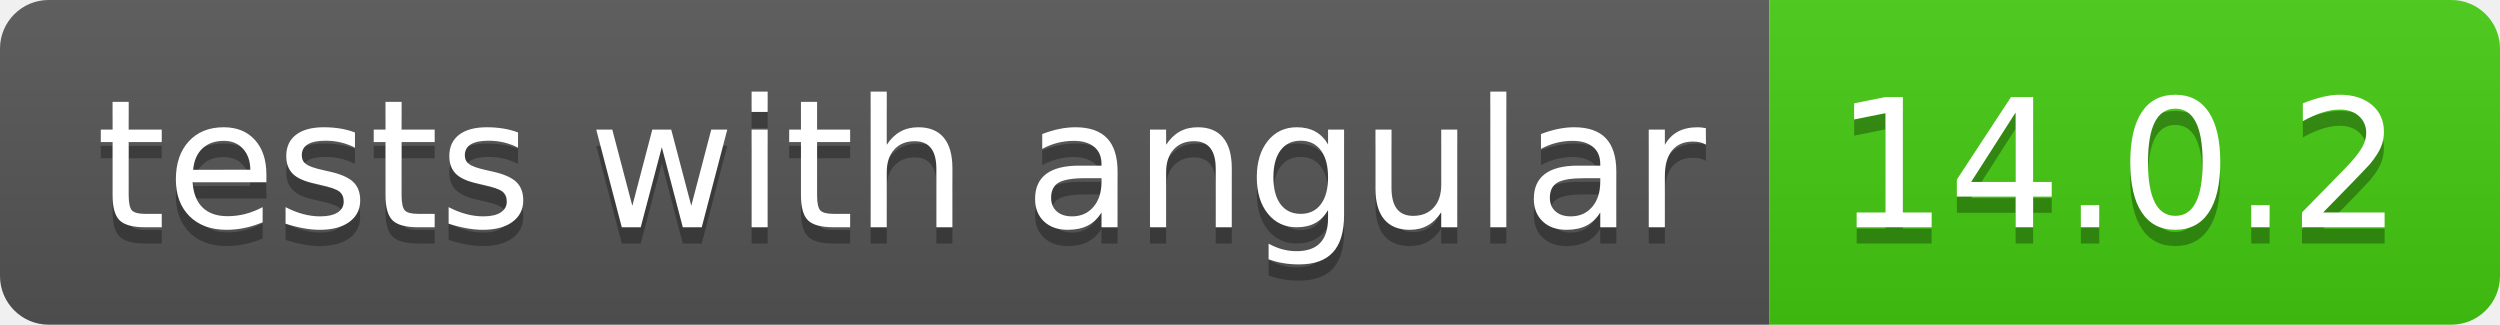
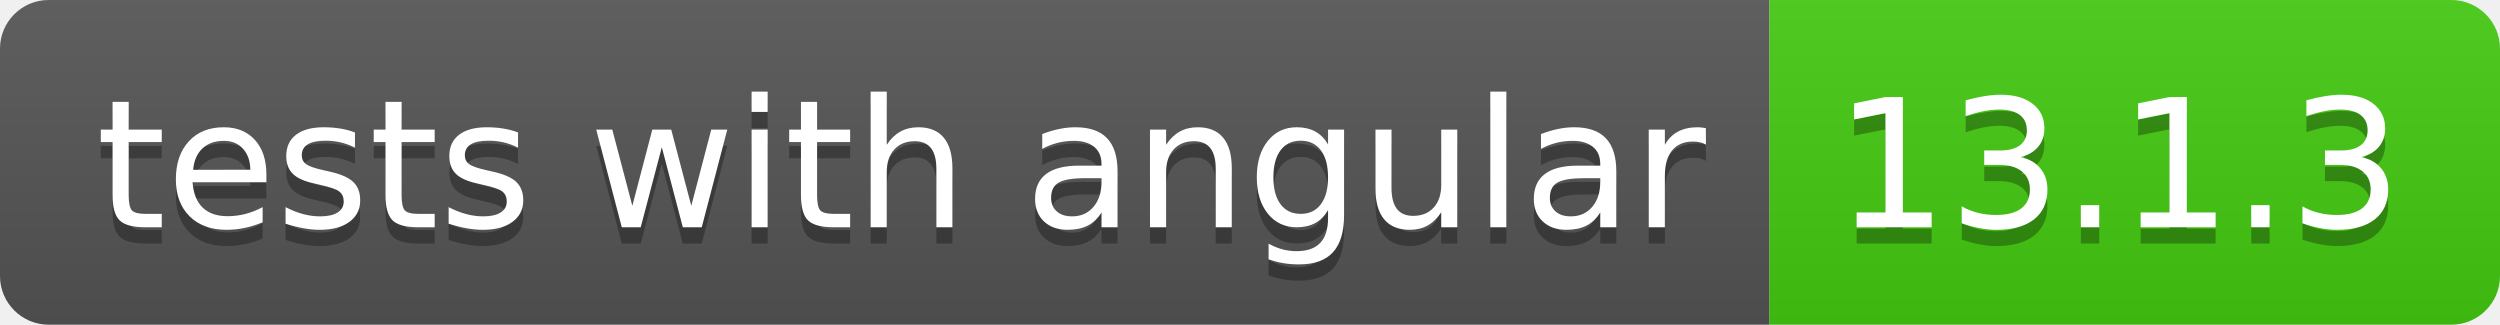
- <svg xmlns="http://www.w3.org/2000/svg" width="154" height="20" role="img" aria-label="tests with angular: 14.0.2">
+ <svg xmlns="http://www.w3.org/2000/svg" width="154" height="20" role="img" aria-label="tests with angular: 13.1.3">
  <linearGradient id="s" x2="0" y2="100%">
    <stop offset="0" stop-color="#bbb" stop-opacity=".1" />
    <stop offset="1" stop-opacity=".1" />
  </linearGradient>
  <clipPath id="r">
    <rect width="154" height="20" rx="3" fill="#fff" />
  </clipPath>
  <g clip-path="url(#r)">
    <rect width="109" height="20" fill="#555" />
    <rect x="109" width="45" height="20" fill="#4c1" />
    <rect width="154" height="20" fill="url(#s)" />
  </g>
  <g fill="#fff" text-anchor="middle" font-family="Verdana,Geneva,DejaVu Sans,sans-serif" text-rendering="geometricPrecision" font-size="110">
    <text aria-hidden="true" x="555" y="150" fill="#010101" fill-opacity=".3" transform="scale(.1)" textLength="990">tests with angular</text>
    <text x="555" y="140" transform="scale(.1)" fill="#fff" textLength="990">tests with angular</text>
-     <text aria-hidden="true" x="1305" y="150" fill="#010101" fill-opacity=".3" transform="scale(.1)" textLength="350">14.0.2</text>
-     <text x="1305" y="140" transform="scale(.1)" fill="#fff" textLength="350">14.0.2</text>
+     <text aria-hidden="true" x="1305" y="150" fill="#010101" fill-opacity=".3" transform="scale(.1)" textLength="350">13.1.3</text>
+     <text x="1305" y="140" transform="scale(.1)" fill="#fff" textLength="350">13.1.3</text>
  </g>
</svg>
